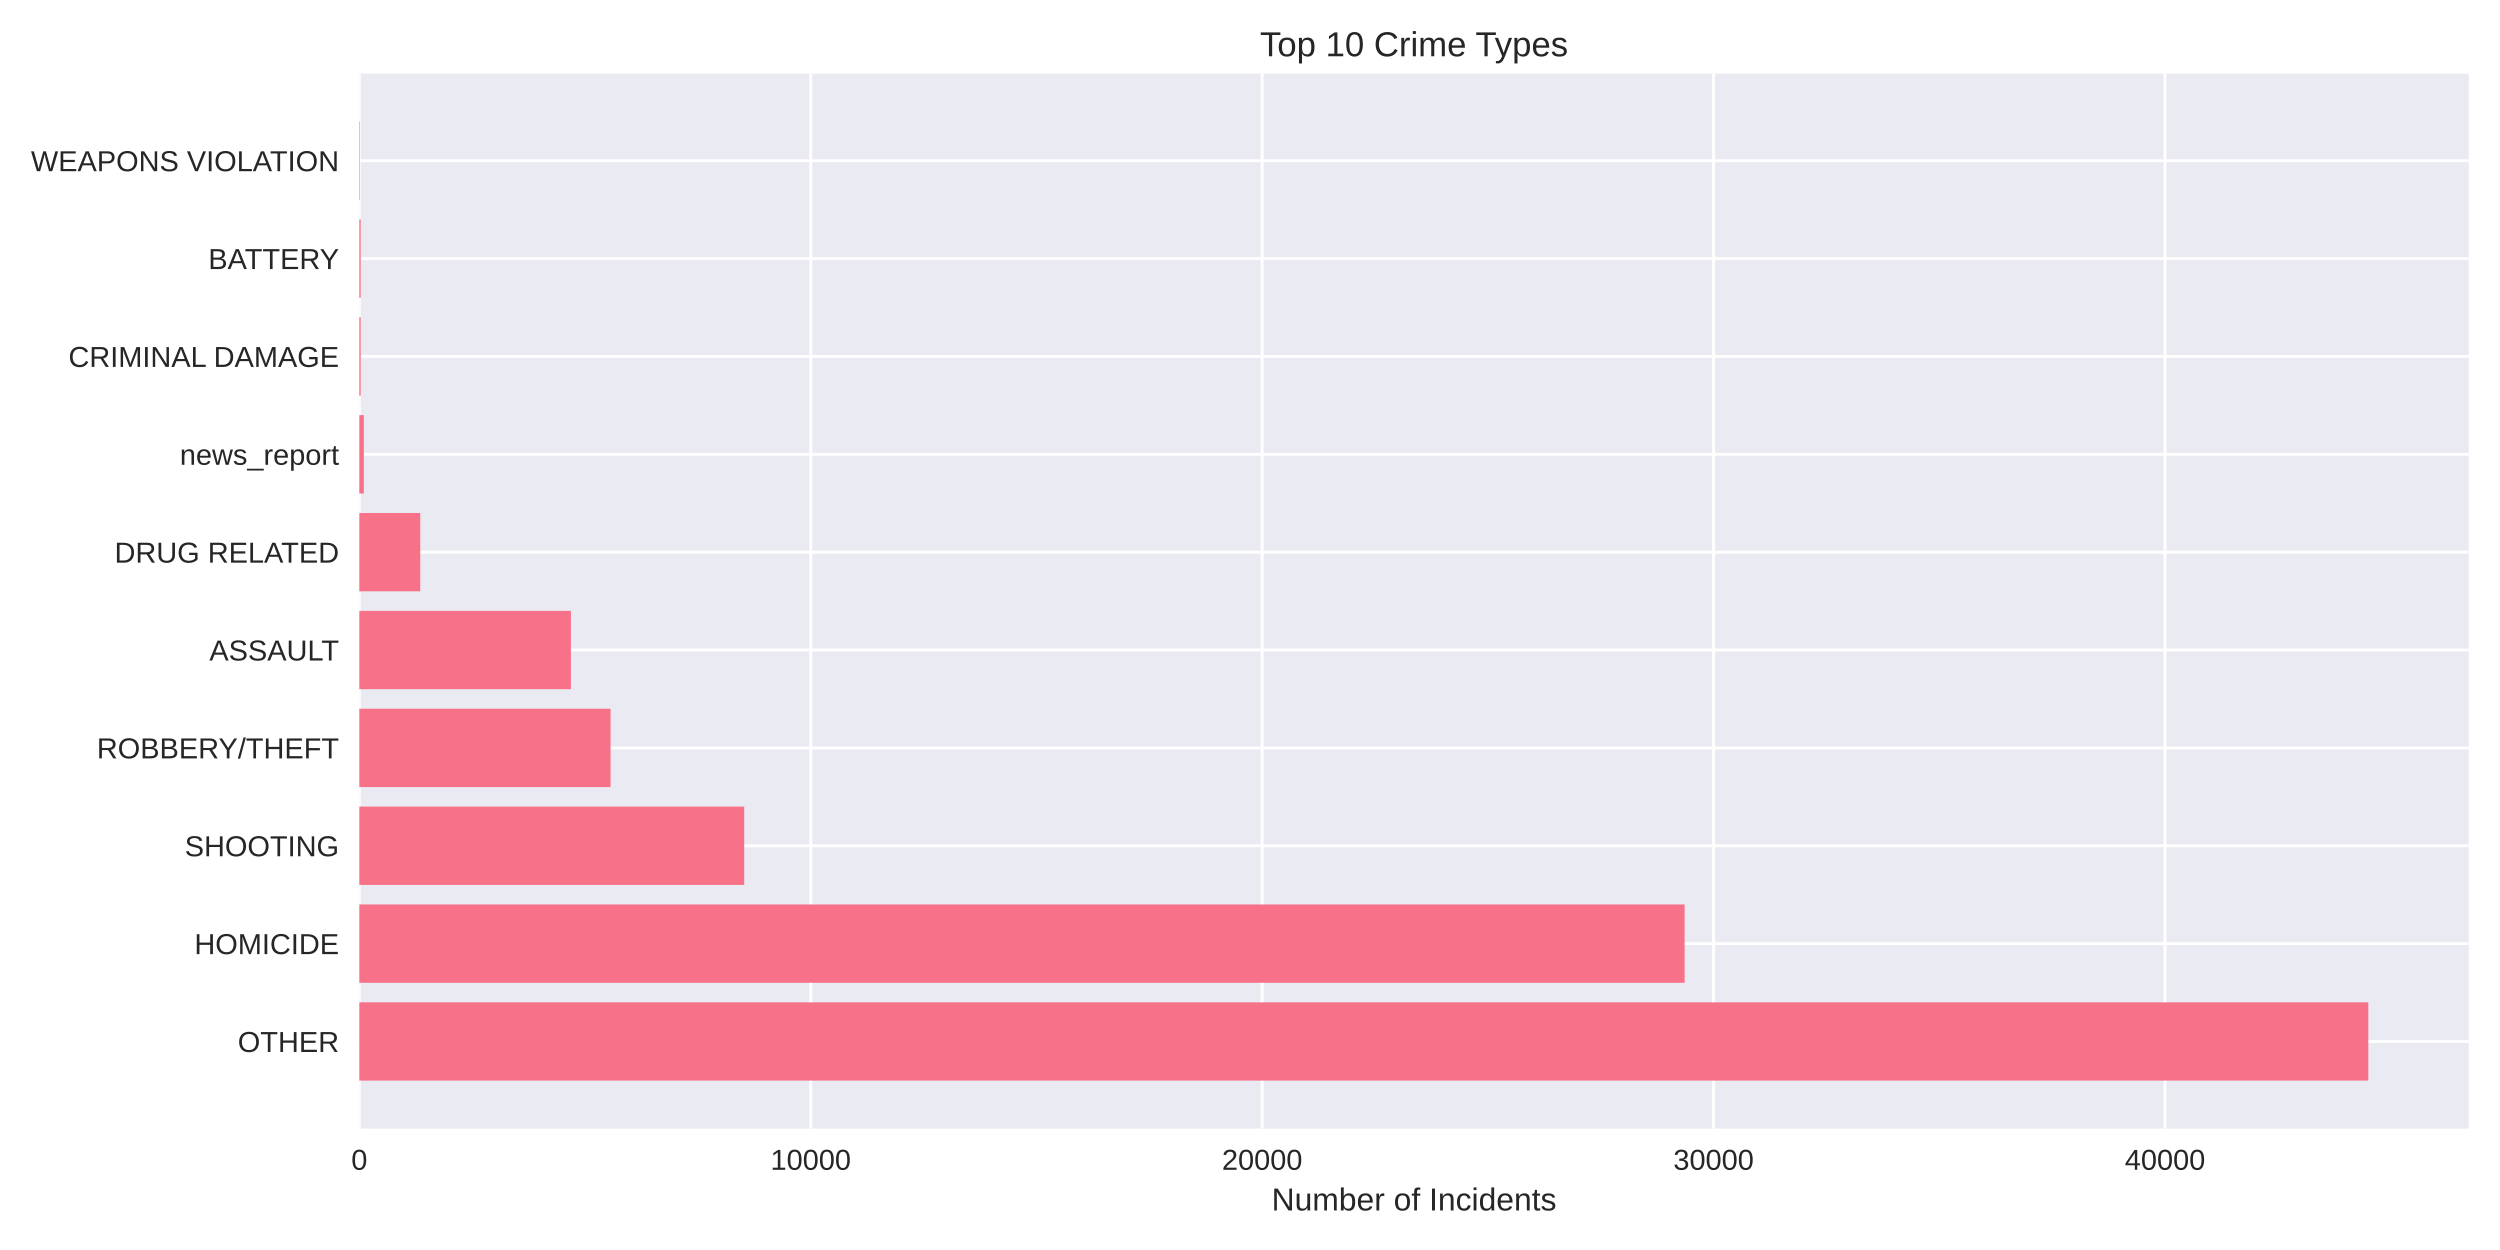
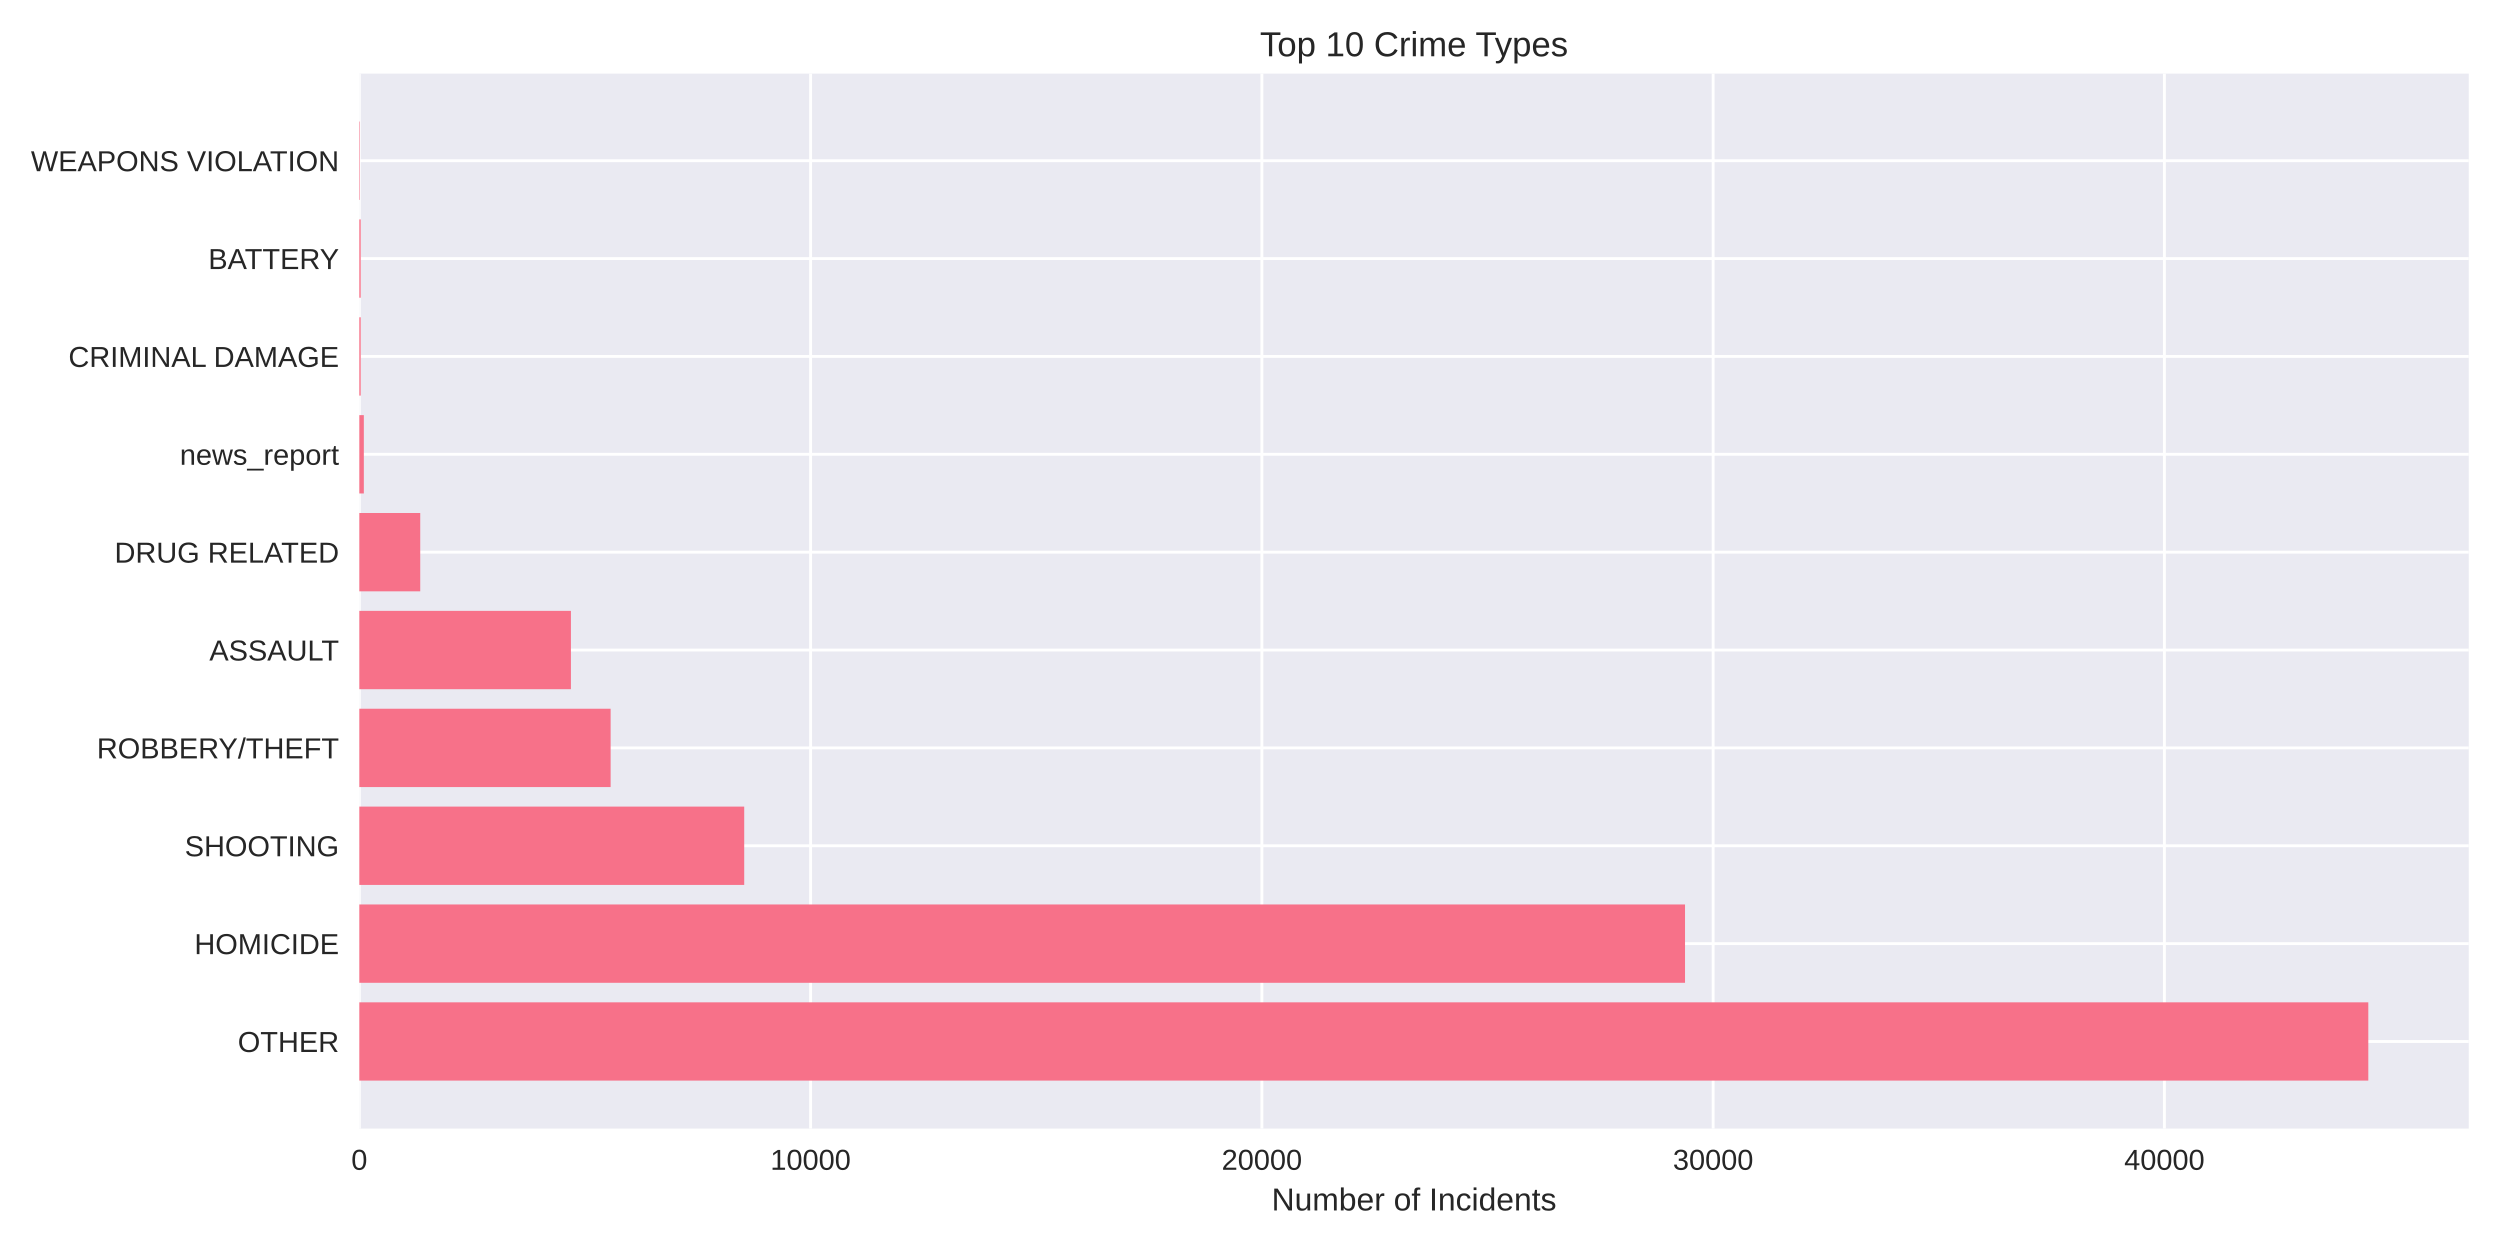
<svg xmlns="http://www.w3.org/2000/svg" width="864pt" height="432pt" viewBox="0 0 864 432" version="1.1">
  <defs>
    <style type="text/css">*{stroke-linejoin: round; stroke-linecap: butt}</style>
  </defs>
  <g id="figure_1">
    <g id="patch_1">
      <path d="M 0 432  L 864 432  L 864 0  L 0 0  z " style="fill: #ffffff" />
    </g>
    <g id="axes_1">
      <g id="patch_2">
        <path d="M 124.18 390.04  L 853.2 390.04  L 853.2 25.44  L 124.18 25.44  z " style="fill: #eaeaf2" />
      </g>
      <g id="matplotlib.axis_1">
        <g id="xtick_1">
          <g id="line2d_1">
-             <path d="M 124.18 390.04  L 124.18 25.44  " clip-path="url(#p06e193b7fd)" style="fill: none; stroke: #ffffff; stroke-linecap: round" />
+             <path d="M 124.18 390.04  L 124.18 25.44  " clip-path="url(#p69edcf07b1)" style="fill: none; stroke: #ffffff; stroke-linecap: round" />
          </g>
          <g id="line2d_2" />
          <g id="text_1">
            <text style="fill: #262626; font: 10px 'Arial', 'Liberation Sans', 'DejaVu Sans', 'Bitstream Vera Sans', sans-serif; text-anchor: middle" x="124.18" y="404.287" transform="rotate(-0 124.18 404.2869)">0</text>
          </g>
        </g>
        <g id="xtick_2">
          <g id="line2d_3">
-             <path d="M 280.193 390.04  L 280.193 25.44  " clip-path="url(#p06e193b7fd)" style="fill: none; stroke: #ffffff; stroke-linecap: round" />
+             <path d="M 280.14 390.04  L 280.14 25.44  " clip-path="url(#p69edcf07b1)" style="fill: none; stroke: #ffffff; stroke-linecap: round" />
          </g>
          <g id="line2d_4" />
          <g id="text_2">
-             <text style="fill: #262626; font: 10px 'Arial', 'Liberation Sans', 'DejaVu Sans', 'Bitstream Vera Sans', sans-serif; text-anchor: middle" x="280.193" y="404.287" transform="rotate(-0 280.193 404.2869)">10000</text>
+             <text style="fill: #262626; font: 10px 'Arial', 'Liberation Sans', 'DejaVu Sans', 'Bitstream Vera Sans', sans-serif; text-anchor: middle" x="280.14" y="404.287" transform="rotate(-0 280.1405 404.2869)">10000</text>
          </g>
        </g>
        <g id="xtick_3">
          <g id="line2d_5">
-             <path d="M 436.206 390.04  L 436.206 25.44  " clip-path="url(#p06e193b7fd)" style="fill: none; stroke: #ffffff; stroke-linecap: round" />
+             <path d="M 436.101 390.04  L 436.101 25.44  " clip-path="url(#p69edcf07b1)" style="fill: none; stroke: #ffffff; stroke-linecap: round" />
          </g>
          <g id="line2d_6" />
          <g id="text_3">
-             <text style="fill: #262626; font: 10px 'Arial', 'Liberation Sans', 'DejaVu Sans', 'Bitstream Vera Sans', sans-serif; text-anchor: middle" x="436.206" y="404.287" transform="rotate(-0 436.206 404.2869)">20000</text>
+             <text style="fill: #262626; font: 10px 'Arial', 'Liberation Sans', 'DejaVu Sans', 'Bitstream Vera Sans', sans-serif; text-anchor: middle" x="436.101" y="404.287" transform="rotate(-0 436.1009 404.2869)">20000</text>
          </g>
        </g>
        <g id="xtick_4">
          <g id="line2d_7">
-             <path d="M 592.219 390.04  L 592.219 25.44  " clip-path="url(#p06e193b7fd)" style="fill: none; stroke: #ffffff; stroke-linecap: round" />
+             <path d="M 592.061 390.04  L 592.061 25.44  " clip-path="url(#p69edcf07b1)" style="fill: none; stroke: #ffffff; stroke-linecap: round" />
          </g>
          <g id="line2d_8" />
          <g id="text_4">
-             <text style="fill: #262626; font: 10px 'Arial', 'Liberation Sans', 'DejaVu Sans', 'Bitstream Vera Sans', sans-serif; text-anchor: middle" x="592.219" y="404.287" transform="rotate(-0 592.2191 404.2869)">30000</text>
+             <text style="fill: #262626; font: 10px 'Arial', 'Liberation Sans', 'DejaVu Sans', 'Bitstream Vera Sans', sans-serif; text-anchor: middle" x="592.061" y="404.287" transform="rotate(-0 592.0614 404.2869)">30000</text>
          </g>
        </g>
        <g id="xtick_5">
          <g id="line2d_9">
-             <path d="M 748.232 390.04  L 748.232 25.44  " clip-path="url(#p06e193b7fd)" style="fill: none; stroke: #ffffff; stroke-linecap: round" />
+             <path d="M 748.022 390.04  L 748.022 25.44  " clip-path="url(#p69edcf07b1)" style="fill: none; stroke: #ffffff; stroke-linecap: round" />
          </g>
          <g id="line2d_10" />
          <g id="text_5">
-             <text style="fill: #262626; font: 10px 'Arial', 'Liberation Sans', 'DejaVu Sans', 'Bitstream Vera Sans', sans-serif; text-anchor: middle" x="748.232" y="404.287" transform="rotate(-0 748.2321 404.2869)">40000</text>
+             <text style="fill: #262626; font: 10px 'Arial', 'Liberation Sans', 'DejaVu Sans', 'Bitstream Vera Sans', sans-serif; text-anchor: middle" x="748.022" y="404.287" transform="rotate(-0 748.0218 404.2869)">40000</text>
          </g>
        </g>
        <g id="text_6">
          <text style="fill: #262626; font: 11px 'Arial', 'Liberation Sans', 'DejaVu Sans', 'Bitstream Vera Sans', sans-serif; text-anchor: middle" x="488.69" y="418.333" transform="rotate(-0 488.69 418.3334)">Number of Incidents</text>
        </g>
      </g>
      <g id="matplotlib.axis_2">
        <g id="ytick_1">
          <g id="line2d_11">
-             <path d="M 124.18 359.939  L 853.2 359.939  " clip-path="url(#p06e193b7fd)" style="fill: none; stroke: #ffffff; stroke-linecap: round" />
+             <path d="M 124.18 359.939  L 853.2 359.939  " clip-path="url(#p69edcf07b1)" style="fill: none; stroke: #ffffff; stroke-linecap: round" />
          </g>
          <g id="line2d_12" />
          <g id="text_7">
            <text style="fill: #262626; font: 10px 'Arial', 'Liberation Sans', 'DejaVu Sans', 'Bitstream Vera Sans', sans-serif; text-anchor: end" x="117.18" y="363.562" transform="rotate(-0 117.18 363.562)">OTHER</text>
          </g>
        </g>
        <g id="ytick_2">
          <g id="line2d_13">
-             <path d="M 124.18 326.117  L 853.2 326.117  " clip-path="url(#p06e193b7fd)" style="fill: none; stroke: #ffffff; stroke-linecap: round" />
+             <path d="M 124.18 326.117  L 853.2 326.117  " clip-path="url(#p69edcf07b1)" style="fill: none; stroke: #ffffff; stroke-linecap: round" />
          </g>
          <g id="line2d_14" />
          <g id="text_8">
            <text style="fill: #262626; font: 10px 'Arial', 'Liberation Sans', 'DejaVu Sans', 'Bitstream Vera Sans', sans-serif; text-anchor: end" x="117.18" y="329.74" transform="rotate(-0 117.18 329.7401)">HOMICIDE</text>
          </g>
        </g>
        <g id="ytick_3">
          <g id="line2d_15">
-             <path d="M 124.18 292.295  L 853.2 292.295  " clip-path="url(#p06e193b7fd)" style="fill: none; stroke: #ffffff; stroke-linecap: round" />
+             <path d="M 124.18 292.295  L 853.2 292.295  " clip-path="url(#p69edcf07b1)" style="fill: none; stroke: #ffffff; stroke-linecap: round" />
          </g>
          <g id="line2d_16" />
          <g id="text_9">
            <text style="fill: #262626; font: 10px 'Arial', 'Liberation Sans', 'DejaVu Sans', 'Bitstream Vera Sans', sans-serif; text-anchor: end" x="117.18" y="295.918" transform="rotate(-0 117.18 295.9182)">SHOOTING</text>
          </g>
        </g>
        <g id="ytick_4">
          <g id="line2d_17">
-             <path d="M 124.18 258.473  L 853.2 258.473  " clip-path="url(#p06e193b7fd)" style="fill: none; stroke: #ffffff; stroke-linecap: round" />
+             <path d="M 124.18 258.473  L 853.2 258.473  " clip-path="url(#p69edcf07b1)" style="fill: none; stroke: #ffffff; stroke-linecap: round" />
          </g>
          <g id="line2d_18" />
          <g id="text_10">
            <text style="fill: #262626; font: 10px 'Arial', 'Liberation Sans', 'DejaVu Sans', 'Bitstream Vera Sans', sans-serif; text-anchor: end" x="117.18" y="262.096" transform="rotate(-0 117.18 262.0963)">ROBBERY/THEFT</text>
          </g>
        </g>
        <g id="ytick_5">
          <g id="line2d_19">
-             <path d="M 124.18 224.651  L 853.2 224.651  " clip-path="url(#p06e193b7fd)" style="fill: none; stroke: #ffffff; stroke-linecap: round" />
+             <path d="M 124.18 224.651  L 853.2 224.651  " clip-path="url(#p69edcf07b1)" style="fill: none; stroke: #ffffff; stroke-linecap: round" />
          </g>
          <g id="line2d_20" />
          <g id="text_11">
            <text style="fill: #262626; font: 10px 'Arial', 'Liberation Sans', 'DejaVu Sans', 'Bitstream Vera Sans', sans-serif; text-anchor: end" x="117.18" y="228.274" transform="rotate(-0 117.18 228.2744)">ASSAULT</text>
          </g>
        </g>
        <g id="ytick_6">
          <g id="line2d_21">
-             <path d="M 124.18 190.829  L 853.2 190.829  " clip-path="url(#p06e193b7fd)" style="fill: none; stroke: #ffffff; stroke-linecap: round" />
+             <path d="M 124.18 190.829  L 853.2 190.829  " clip-path="url(#p69edcf07b1)" style="fill: none; stroke: #ffffff; stroke-linecap: round" />
          </g>
          <g id="line2d_22" />
          <g id="text_12">
            <text style="fill: #262626; font: 10px 'Arial', 'Liberation Sans', 'DejaVu Sans', 'Bitstream Vera Sans', sans-serif; text-anchor: end" x="117.18" y="194.452" transform="rotate(-0 117.18 194.4525)">DRUG RELATED</text>
          </g>
        </g>
        <g id="ytick_7">
          <g id="line2d_23">
-             <path d="M 124.18 157.007  L 853.2 157.007  " clip-path="url(#p06e193b7fd)" style="fill: none; stroke: #ffffff; stroke-linecap: round" />
+             <path d="M 124.18 157.007  L 853.2 157.007  " clip-path="url(#p69edcf07b1)" style="fill: none; stroke: #ffffff; stroke-linecap: round" />
          </g>
          <g id="line2d_24" />
          <g id="text_13">
            <text style="fill: #262626; font: 10px 'Arial', 'Liberation Sans', 'DejaVu Sans', 'Bitstream Vera Sans', sans-serif; text-anchor: end" x="117.18" y="160.631" transform="rotate(-0 117.18 160.6306)">news_report</text>
          </g>
        </g>
        <g id="ytick_8">
          <g id="line2d_25">
-             <path d="M 124.18 123.185  L 853.2 123.185  " clip-path="url(#p06e193b7fd)" style="fill: none; stroke: #ffffff; stroke-linecap: round" />
+             <path d="M 124.18 123.185  L 853.2 123.185  " clip-path="url(#p69edcf07b1)" style="fill: none; stroke: #ffffff; stroke-linecap: round" />
          </g>
          <g id="line2d_26" />
          <g id="text_14">
            <text style="fill: #262626; font: 10px 'Arial', 'Liberation Sans', 'DejaVu Sans', 'Bitstream Vera Sans', sans-serif; text-anchor: end" x="117.18" y="126.809" transform="rotate(-0 117.18 126.8087)">CRIMINAL DAMAGE</text>
          </g>
        </g>
        <g id="ytick_9">
          <g id="line2d_27">
-             <path d="M 124.18 89.363  L 853.2 89.363  " clip-path="url(#p06e193b7fd)" style="fill: none; stroke: #ffffff; stroke-linecap: round" />
+             <path d="M 124.18 89.363  L 853.2 89.363  " clip-path="url(#p69edcf07b1)" style="fill: none; stroke: #ffffff; stroke-linecap: round" />
          </g>
          <g id="line2d_28" />
          <g id="text_15">
            <text style="fill: #262626; font: 10px 'Arial', 'Liberation Sans', 'DejaVu Sans', 'Bitstream Vera Sans', sans-serif; text-anchor: end" x="117.18" y="92.987" transform="rotate(-0 117.18 92.98681)">BATTERY</text>
          </g>
        </g>
        <g id="ytick_10">
          <g id="line2d_29">
-             <path d="M 124.18 55.541  L 853.2 55.541  " clip-path="url(#p06e193b7fd)" style="fill: none; stroke: #ffffff; stroke-linecap: round" />
+             <path d="M 124.18 55.541  L 853.2 55.541  " clip-path="url(#p69edcf07b1)" style="fill: none; stroke: #ffffff; stroke-linecap: round" />
          </g>
          <g id="line2d_30" />
          <g id="text_16">
            <text style="fill: #262626; font: 10px 'Arial', 'Liberation Sans', 'DejaVu Sans', 'Bitstream Vera Sans', sans-serif; text-anchor: end" x="117.18" y="59.165" transform="rotate(-0 117.18 59.16492)">WEAPONS VIOLATION</text>
          </g>
        </g>
      </g>
      <g id="patch_3">
-         <path d="M 124.18 373.467  L 818.485 373.467  L 818.485 346.41  L 124.18 346.41  z " clip-path="url(#p06e193b7fd)" style="fill: #f77189" />
+         <path d="M 124.18 373.467  L 818.485 373.467  L 818.485 346.41  L 124.18 346.41  z " clip-path="url(#p69edcf07b1)" style="fill: #f77189" />
      </g>
      <g id="patch_4">
-         <path d="M 124.18 339.645  L 582.203 339.645  L 582.203 312.588  L 124.18 312.588  z " clip-path="url(#p06e193b7fd)" style="fill: #f77189" />
+         <path d="M 124.18 339.645  L 582.345 339.645  L 582.345 312.588  L 124.18 312.588  z " clip-path="url(#p69edcf07b1)" style="fill: #f77189" />
      </g>
      <g id="patch_5">
-         <path d="M 124.18 305.823  L 257.197 305.823  L 257.197 278.766  L 124.18 278.766  z " clip-path="url(#p06e193b7fd)" style="fill: #f77189" />
+         <path d="M 124.18 305.823  L 257.199 305.823  L 257.199 278.766  L 124.18 278.766  z " clip-path="url(#p69edcf07b1)" style="fill: #f77189" />
      </g>
      <g id="patch_6">
-         <path d="M 124.18 272.002  L 211.017 272.002  L 211.017 244.944  L 124.18 244.944  z " clip-path="url(#p06e193b7fd)" style="fill: #f77189" />
+         <path d="M 124.18 272.002  L 211.034 272.002  L 211.034 244.944  L 124.18 244.944  z " clip-path="url(#p69edcf07b1)" style="fill: #f77189" />
      </g>
      <g id="patch_7">
-         <path d="M 124.18 238.18  L 197.303 238.18  L 197.303 211.122  L 124.18 211.122  z " clip-path="url(#p06e193b7fd)" style="fill: #f77189" />
+         <path d="M 124.18 238.18  L 197.31 238.18  L 197.31 211.122  L 124.18 211.122  z " clip-path="url(#p69edcf07b1)" style="fill: #f77189" />
      </g>
      <g id="patch_8">
-         <path d="M 124.18 204.358  L 145.242 204.358  L 145.242 177.3  L 124.18 177.3  z " clip-path="url(#p06e193b7fd)" style="fill: #f77189" />
+         <path d="M 124.18 204.358  L 145.235 204.358  L 145.235 177.3  L 124.18 177.3  z " clip-path="url(#p69edcf07b1)" style="fill: #f77189" />
      </g>
      <g id="patch_9">
-         <path d="M 124.18 170.536  L 125.74 170.536  L 125.74 143.478  L 124.18 143.478  z " clip-path="url(#p06e193b7fd)" style="fill: #f77189" />
+         <path d="M 124.18 170.536  L 125.74 170.536  L 125.74 143.478  L 124.18 143.478  z " clip-path="url(#p69edcf07b1)" style="fill: #f77189" />
      </g>
      <g id="patch_10">
-         <path d="M 124.18 136.714  L 124.664 136.714  L 124.664 109.657  L 124.18 109.657  z " clip-path="url(#p06e193b7fd)" style="fill: #f77189" />
+         <path d="M 124.18 136.714  L 124.663 136.714  L 124.663 109.657  L 124.18 109.657  z " clip-path="url(#p69edcf07b1)" style="fill: #f77189" />
      </g>
      <g id="patch_11">
-         <path d="M 124.18 102.892  L 124.664 102.892  L 124.664 75.835  L 124.18 75.835  z " clip-path="url(#p06e193b7fd)" style="fill: #f77189" />
+         <path d="M 124.18 102.892  L 124.663 102.892  L 124.663 75.835  L 124.18 75.835  z " clip-path="url(#p69edcf07b1)" style="fill: #f77189" />
      </g>
      <g id="patch_12">
-         <path d="M 124.18 69.07  L 124.352 69.07  L 124.352 42.013  L 124.18 42.013  z " clip-path="url(#p06e193b7fd)" style="fill: #f77189" />
+         <path d="M 124.18 69.07  L 124.352 69.07  L 124.352 42.013  L 124.18 42.013  z " clip-path="url(#p69edcf07b1)" style="fill: #f77189" />
      </g>
      <g id="patch_13">
        <path d="M 124.18 390.04  L 124.18 25.44  " style="fill: none" />
      </g>
      <g id="patch_14">
        <path d="M 853.2 390.04  L 853.2 25.44  " style="fill: none" />
      </g>
      <g id="patch_15">
        <path d="M 124.18 390.04  L 853.2 390.04  " style="fill: none" />
      </g>
      <g id="patch_16">
        <path d="M 124.18 25.44  L 853.2 25.44  " style="fill: none" />
      </g>
      <g id="text_17">
        <text style="fill: #262626; font: 12px 'Arial', 'Liberation Sans', 'DejaVu Sans', 'Bitstream Vera Sans', sans-serif; text-anchor: middle" x="488.69" y="19.44" transform="rotate(-0 488.69 19.44)">Top 10 Crime Types</text>
      </g>
    </g>
  </g>
  <defs>
-     <clipPath id="p06e193b7fd">
+     <clipPath id="p69edcf07b1">
      <rect x="124.18" y="25.44" width="729.02" height="364.6" />
    </clipPath>
  </defs>
</svg>
